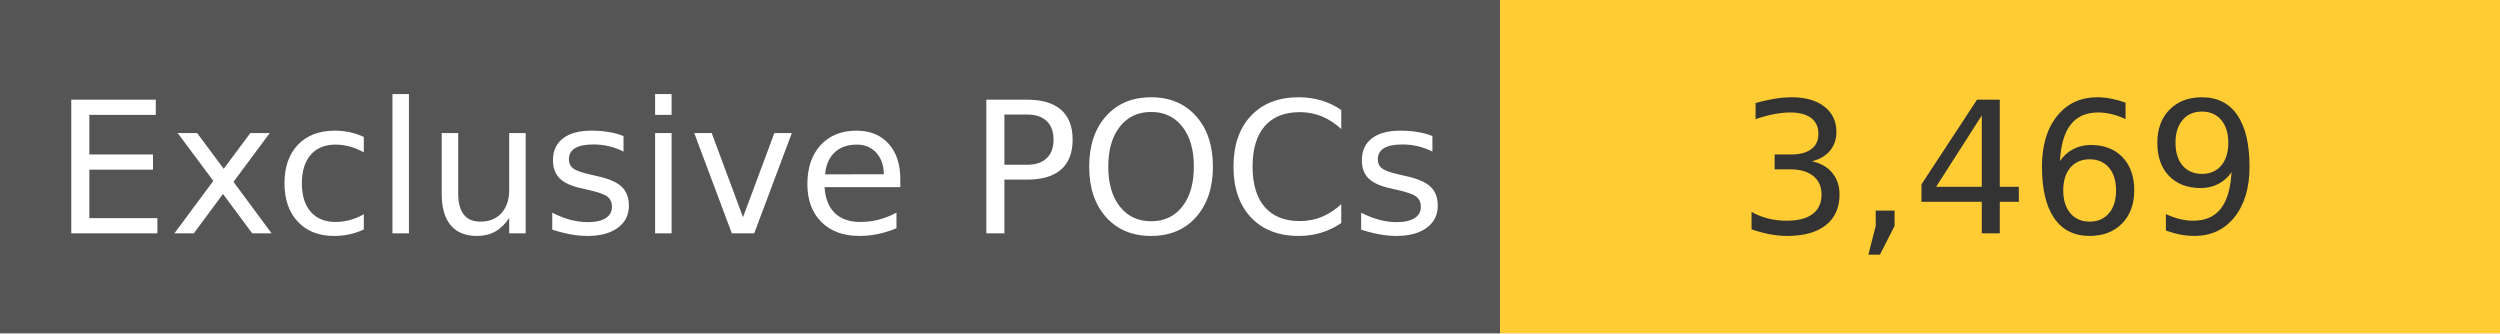
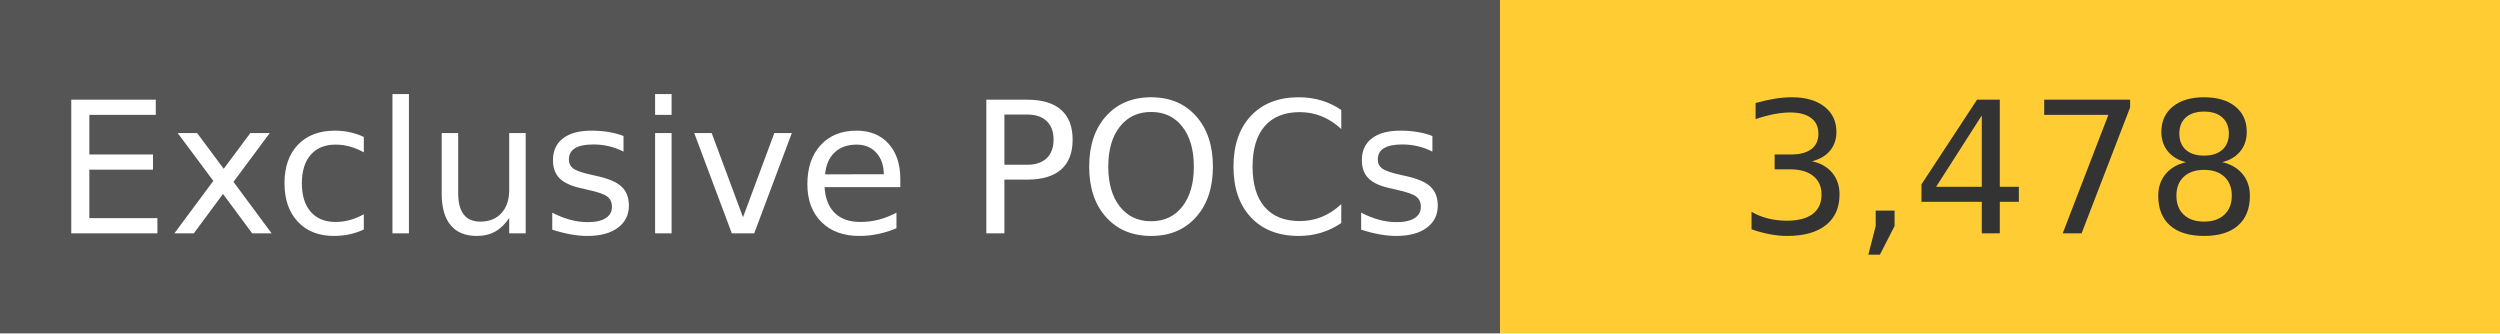
<svg xmlns="http://www.w3.org/2000/svg" width="150" height="20" role="img">
  <linearGradient id="s" x2="0" y2="100%">
    <stop offset="0" stop-color="#bbb" stop-opacity=".1" />
    <stop offset="1" stop-opacity=".1" />
  </linearGradient>
  <g>
    <rect width="90" height="20" fill="#555" />
    <rect x="90" width="267" height="20" fill="#ffcc33" />
  </g>
  <g fill="#fff" text-anchor="middle" font-family="Verdana,Geneva,DejaVu Sans,sans-serif" text-rendering="geometricPrecision" font-size="110">
    <text x="450" y="140" transform="scale(.1)" fill="#fff">
            Exclusive POCs
        </text>
    <text x="1200" y="140" transform="scale(.1)" fill="#333">
-             3,469
+             3,478
        </text>
  </g>
</svg>
